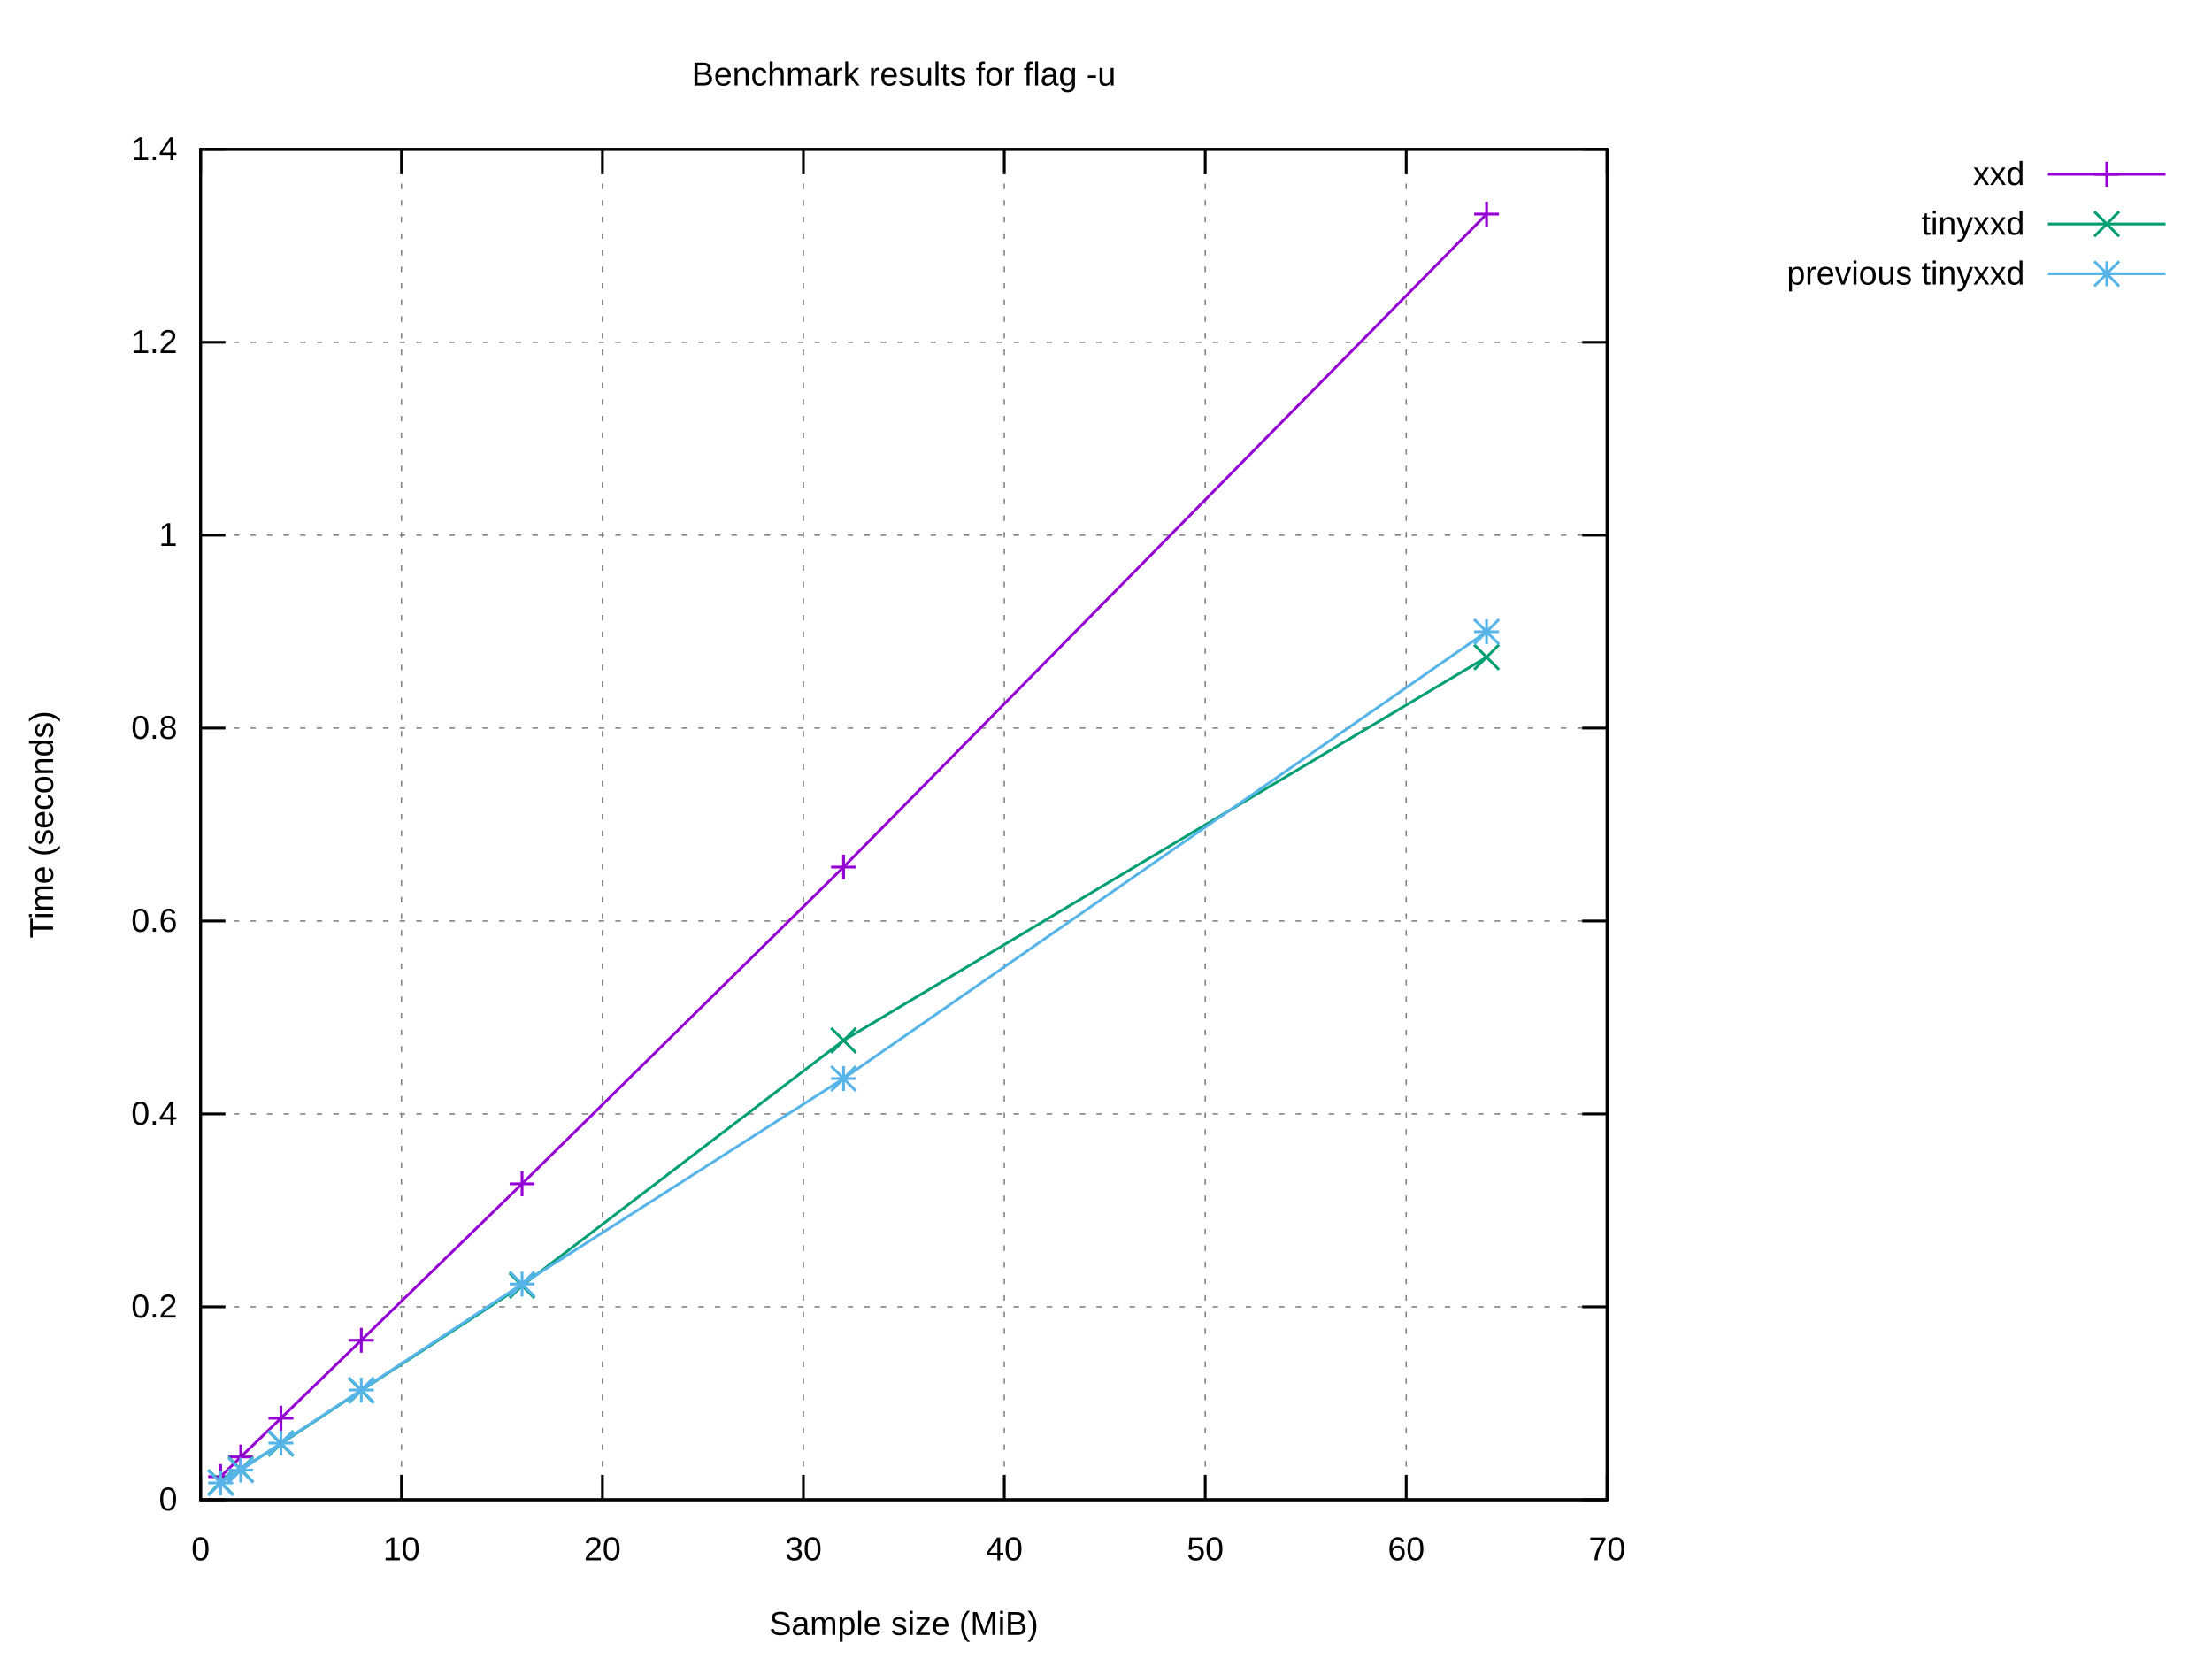
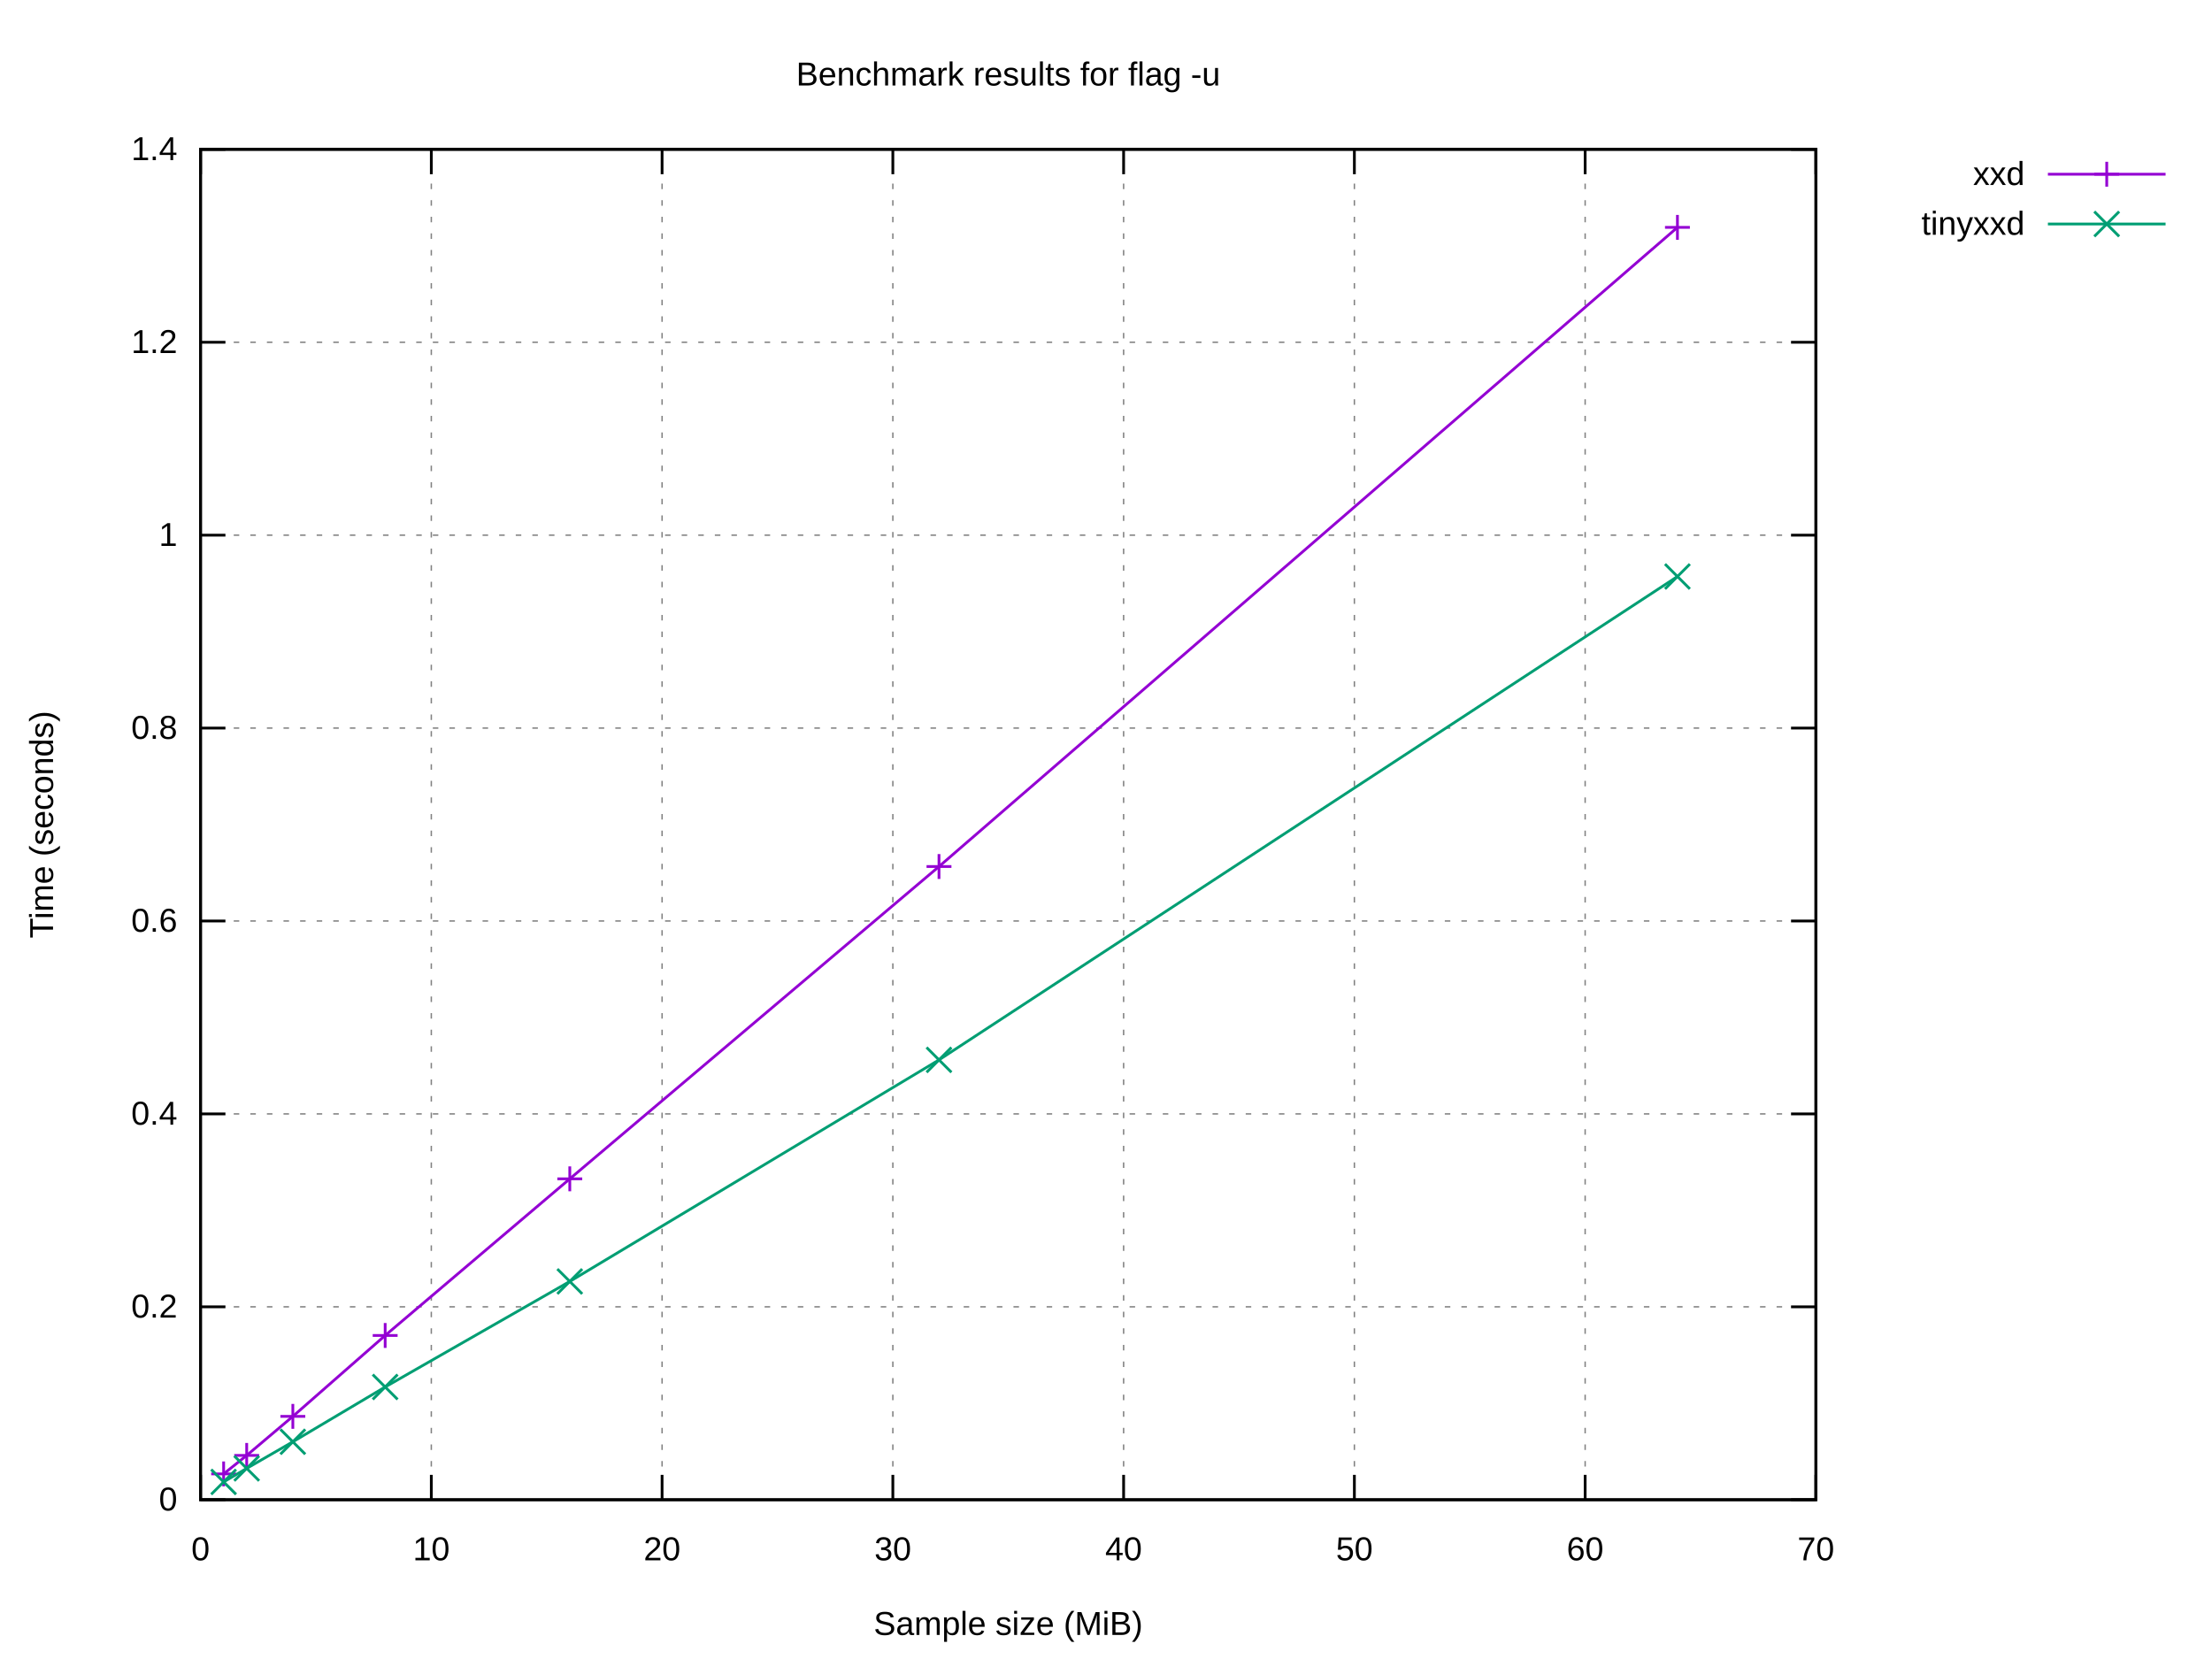
<svg xmlns="http://www.w3.org/2000/svg" xmlns:xlink="http://www.w3.org/1999/xlink" width="800" height="600" viewBox="0 0 800 600">
  <g id="gnuplot_canvas">
    <rect x="0" y="0" width="800" height="600" fill="#ffffff" />
    <defs>
      <circle id="gpDot" r="0.5" stroke-width="0.5" stroke="currentColor" />
      <path id="gpPt0" stroke-width="0.222" stroke="currentColor" d="M-1,0 h2 M0,-1 v2" />
      <path id="gpPt1" stroke-width="0.222" stroke="currentColor" d="M-1,-1 L1,1 M1,-1 L-1,1" />
      <path id="gpPt2" stroke-width="0.222" stroke="currentColor" d="M-1,0 L1,0 M0,-1 L0,1 M-1,-1 L1,1 M-1,1 L1,-1" />
      <rect id="gpPt3" stroke-width="0.222" stroke="currentColor" x="-1" y="-1" width="2" height="2" />
      <rect id="gpPt4" stroke-width="0.222" stroke="currentColor" fill="currentColor" x="-1" y="-1" width="2" height="2" />
      <circle id="gpPt5" stroke-width="0.222" stroke="currentColor" cx="0" cy="0" r="1" />
      <use xlink:href="#gpPt5" id="gpPt6" fill="currentColor" stroke="none" />
      <path id="gpPt7" stroke-width="0.222" stroke="currentColor" d="M0,-1.33 L-1.33,0.67 L1.33,0.67 z" />
      <use xlink:href="#gpPt7" id="gpPt8" fill="currentColor" stroke="none" />
      <use xlink:href="#gpPt7" id="gpPt9" stroke="currentColor" transform="rotate(180)" />
      <use xlink:href="#gpPt9" id="gpPt10" fill="currentColor" stroke="none" />
      <use xlink:href="#gpPt3" id="gpPt11" stroke="currentColor" transform="rotate(45)" />
      <use xlink:href="#gpPt11" id="gpPt12" fill="currentColor" stroke="none" />
      <path id="gpPt13" stroke-width="0.222" stroke="currentColor" d="M0,1.330 L1.265,0.411 L0.782,-1.067 L-0.782,-1.076 L-1.265,0.411 z" />
      <use xlink:href="#gpPt13" id="gpPt14" fill="currentColor" stroke="none" />
      <filter id="textbox" filterUnits="objectBoundingBox" x="0" y="0" height="1" width="1">
        <feFlood flood-color="#FFFFFF" flood-opacity="1" result="bgnd" />
        <feComposite in="SourceGraphic" in2="bgnd" operator="atop" />
      </filter>
      <filter id="greybox" filterUnits="objectBoundingBox" x="0" y="0" height="1" width="1">
        <feFlood flood-color="lightgrey" flood-opacity="1" result="grey" />
        <feComposite in="SourceGraphic" in2="grey" operator="atop" />
      </filter>
    </defs>
    <g fill="none" color="#FFFFFF" stroke="currentColor" stroke-width="1.00" stroke-linecap="butt" stroke-linejoin="miter">
</g>
    <g fill="none" color="black" stroke="currentColor" stroke-width="1.00" stroke-linecap="butt" stroke-linejoin="miter">
</g>
    <g fill="none" color="black" stroke="black" stroke-width="0.50" stroke-linecap="butt" stroke-linejoin="miter">
</g>
    <g fill="none" color="gray" stroke="currentColor" stroke-width="0.50" stroke-linecap="butt" stroke-linejoin="miter">
-       <path stroke="gray" stroke-dasharray="2,4" class="gridline" d="M72.53,542.40 L581.24,542.40  " />
-     </g>
-     <g fill="none" color="gray" stroke="gray" stroke-width="1.00" stroke-linecap="butt" stroke-linejoin="miter">
- </g>
-     <g fill="none" color="black" stroke="currentColor" stroke-width="1.00" stroke-linecap="butt" stroke-linejoin="miter">
-       <path stroke="black" d="M72.53,542.40 L81.53,542.40 M581.24,542.40 L572.24,542.40  " />
+       <path stroke="gray" stroke-dasharray="2,4" class="gridline" d="M72.53,542.40 L656.75,542.40  " />
+     </g>
+     <g fill="none" color="gray" stroke="gray" stroke-width="1.00" stroke-linecap="butt" stroke-linejoin="miter">
+ </g>
+     <g fill="none" color="black" stroke="currentColor" stroke-width="1.00" stroke-linecap="butt" stroke-linejoin="miter">
+       <path stroke="black" d="M72.53,542.40 L81.53,542.40 M656.75,542.40 L647.75,542.40  " />
      <g transform="translate(64.14,546.30)" stroke="none" fill="black" font-family="Arial" font-size="12.00" text-anchor="end">
        <text>
          <tspan font-family="Arial"> 0</tspan>
        </text>
      </g>
    </g>
    <g fill="none" color="black" stroke="currentColor" stroke-width="1.00" stroke-linecap="butt" stroke-linejoin="miter">
</g>
    <g fill="none" color="black" stroke="black" stroke-width="0.50" stroke-linecap="butt" stroke-linejoin="miter">
</g>
    <g fill="none" color="gray" stroke="currentColor" stroke-width="0.50" stroke-linecap="butt" stroke-linejoin="miter">
-       <path stroke="gray" stroke-dasharray="2,4" class="gridline" d="M72.53,472.63 L581.24,472.63  " />
-     </g>
-     <g fill="none" color="gray" stroke="gray" stroke-width="1.00" stroke-linecap="butt" stroke-linejoin="miter">
- </g>
-     <g fill="none" color="black" stroke="currentColor" stroke-width="1.00" stroke-linecap="butt" stroke-linejoin="miter">
-       <path stroke="black" d="M72.53,472.63 L81.53,472.63 M581.24,472.63 L572.24,472.63  " />
+       <path stroke="gray" stroke-dasharray="2,4" class="gridline" d="M72.53,472.63 L656.75,472.63  " />
+     </g>
+     <g fill="none" color="gray" stroke="gray" stroke-width="1.00" stroke-linecap="butt" stroke-linejoin="miter">
+ </g>
+     <g fill="none" color="black" stroke="currentColor" stroke-width="1.00" stroke-linecap="butt" stroke-linejoin="miter">
+       <path stroke="black" d="M72.53,472.63 L81.53,472.63 M656.75,472.63 L647.75,472.63  " />
      <g transform="translate(64.14,476.53)" stroke="none" fill="black" font-family="Arial" font-size="12.00" text-anchor="end">
        <text>
          <tspan font-family="Arial"> 0.2</tspan>
        </text>
      </g>
    </g>
    <g fill="none" color="black" stroke="currentColor" stroke-width="1.00" stroke-linecap="butt" stroke-linejoin="miter">
</g>
    <g fill="none" color="black" stroke="black" stroke-width="0.50" stroke-linecap="butt" stroke-linejoin="miter">
</g>
    <g fill="none" color="gray" stroke="currentColor" stroke-width="0.50" stroke-linecap="butt" stroke-linejoin="miter">
-       <path stroke="gray" stroke-dasharray="2,4" class="gridline" d="M72.53,402.86 L581.24,402.86  " />
-     </g>
-     <g fill="none" color="gray" stroke="gray" stroke-width="1.00" stroke-linecap="butt" stroke-linejoin="miter">
- </g>
-     <g fill="none" color="black" stroke="currentColor" stroke-width="1.00" stroke-linecap="butt" stroke-linejoin="miter">
-       <path stroke="black" d="M72.53,402.86 L81.53,402.86 M581.24,402.86 L572.24,402.86  " />
+       <path stroke="gray" stroke-dasharray="2,4" class="gridline" d="M72.53,402.86 L656.75,402.86  " />
+     </g>
+     <g fill="none" color="gray" stroke="gray" stroke-width="1.00" stroke-linecap="butt" stroke-linejoin="miter">
+ </g>
+     <g fill="none" color="black" stroke="currentColor" stroke-width="1.00" stroke-linecap="butt" stroke-linejoin="miter">
+       <path stroke="black" d="M72.53,402.86 L81.53,402.86 M656.75,402.86 L647.75,402.86  " />
      <g transform="translate(64.14,406.76)" stroke="none" fill="black" font-family="Arial" font-size="12.00" text-anchor="end">
        <text>
          <tspan font-family="Arial"> 0.4</tspan>
        </text>
      </g>
    </g>
    <g fill="none" color="black" stroke="currentColor" stroke-width="1.00" stroke-linecap="butt" stroke-linejoin="miter">
</g>
    <g fill="none" color="black" stroke="black" stroke-width="0.50" stroke-linecap="butt" stroke-linejoin="miter">
</g>
    <g fill="none" color="gray" stroke="currentColor" stroke-width="0.50" stroke-linecap="butt" stroke-linejoin="miter">
-       <path stroke="gray" stroke-dasharray="2,4" class="gridline" d="M72.53,333.09 L581.24,333.09  " />
-     </g>
-     <g fill="none" color="gray" stroke="gray" stroke-width="1.00" stroke-linecap="butt" stroke-linejoin="miter">
- </g>
-     <g fill="none" color="black" stroke="currentColor" stroke-width="1.00" stroke-linecap="butt" stroke-linejoin="miter">
-       <path stroke="black" d="M72.53,333.09 L81.53,333.09 M581.24,333.09 L572.24,333.09  " />
+       <path stroke="gray" stroke-dasharray="2,4" class="gridline" d="M72.53,333.09 L656.75,333.09  " />
+     </g>
+     <g fill="none" color="gray" stroke="gray" stroke-width="1.00" stroke-linecap="butt" stroke-linejoin="miter">
+ </g>
+     <g fill="none" color="black" stroke="currentColor" stroke-width="1.00" stroke-linecap="butt" stroke-linejoin="miter">
+       <path stroke="black" d="M72.53,333.09 L81.53,333.09 M656.75,333.09 L647.75,333.09  " />
      <g transform="translate(64.14,336.99)" stroke="none" fill="black" font-family="Arial" font-size="12.00" text-anchor="end">
        <text>
          <tspan font-family="Arial"> 0.6</tspan>
        </text>
      </g>
    </g>
    <g fill="none" color="black" stroke="currentColor" stroke-width="1.00" stroke-linecap="butt" stroke-linejoin="miter">
</g>
    <g fill="none" color="black" stroke="black" stroke-width="0.50" stroke-linecap="butt" stroke-linejoin="miter">
</g>
    <g fill="none" color="gray" stroke="currentColor" stroke-width="0.50" stroke-linecap="butt" stroke-linejoin="miter">
-       <path stroke="gray" stroke-dasharray="2,4" class="gridline" d="M72.53,263.32 L581.24,263.32  " />
-     </g>
-     <g fill="none" color="gray" stroke="gray" stroke-width="1.00" stroke-linecap="butt" stroke-linejoin="miter">
- </g>
-     <g fill="none" color="black" stroke="currentColor" stroke-width="1.00" stroke-linecap="butt" stroke-linejoin="miter">
-       <path stroke="black" d="M72.53,263.32 L81.53,263.32 M581.24,263.32 L572.24,263.32  " />
+       <path stroke="gray" stroke-dasharray="2,4" class="gridline" d="M72.53,263.32 L656.75,263.32  " />
+     </g>
+     <g fill="none" color="gray" stroke="gray" stroke-width="1.00" stroke-linecap="butt" stroke-linejoin="miter">
+ </g>
+     <g fill="none" color="black" stroke="currentColor" stroke-width="1.00" stroke-linecap="butt" stroke-linejoin="miter">
+       <path stroke="black" d="M72.53,263.32 L81.53,263.32 M656.75,263.32 L647.75,263.32  " />
      <g transform="translate(64.14,267.22)" stroke="none" fill="black" font-family="Arial" font-size="12.00" text-anchor="end">
        <text>
          <tspan font-family="Arial"> 0.8</tspan>
        </text>
      </g>
    </g>
    <g fill="none" color="black" stroke="currentColor" stroke-width="1.00" stroke-linecap="butt" stroke-linejoin="miter">
</g>
    <g fill="none" color="black" stroke="black" stroke-width="0.50" stroke-linecap="butt" stroke-linejoin="miter">
</g>
    <g fill="none" color="gray" stroke="currentColor" stroke-width="0.50" stroke-linecap="butt" stroke-linejoin="miter">
-       <path stroke="gray" stroke-dasharray="2,4" class="gridline" d="M72.53,193.55 L581.24,193.55  " />
-     </g>
-     <g fill="none" color="gray" stroke="gray" stroke-width="1.00" stroke-linecap="butt" stroke-linejoin="miter">
- </g>
-     <g fill="none" color="black" stroke="currentColor" stroke-width="1.00" stroke-linecap="butt" stroke-linejoin="miter">
-       <path stroke="black" d="M72.53,193.55 L81.53,193.55 M581.24,193.55 L572.24,193.55  " />
+       <path stroke="gray" stroke-dasharray="2,4" class="gridline" d="M72.53,193.55 L656.75,193.55  " />
+     </g>
+     <g fill="none" color="gray" stroke="gray" stroke-width="1.00" stroke-linecap="butt" stroke-linejoin="miter">
+ </g>
+     <g fill="none" color="black" stroke="currentColor" stroke-width="1.00" stroke-linecap="butt" stroke-linejoin="miter">
+       <path stroke="black" d="M72.53,193.55 L81.53,193.55 M656.75,193.55 L647.75,193.55  " />
      <g transform="translate(64.14,197.45)" stroke="none" fill="black" font-family="Arial" font-size="12.00" text-anchor="end">
        <text>
          <tspan font-family="Arial"> 1</tspan>
        </text>
      </g>
    </g>
    <g fill="none" color="black" stroke="currentColor" stroke-width="1.00" stroke-linecap="butt" stroke-linejoin="miter">
</g>
    <g fill="none" color="black" stroke="black" stroke-width="0.50" stroke-linecap="butt" stroke-linejoin="miter">
</g>
    <g fill="none" color="gray" stroke="currentColor" stroke-width="0.50" stroke-linecap="butt" stroke-linejoin="miter">
-       <path stroke="gray" stroke-dasharray="2,4" class="gridline" d="M72.53,123.78 L581.24,123.78  " />
-     </g>
-     <g fill="none" color="gray" stroke="gray" stroke-width="1.00" stroke-linecap="butt" stroke-linejoin="miter">
- </g>
-     <g fill="none" color="black" stroke="currentColor" stroke-width="1.00" stroke-linecap="butt" stroke-linejoin="miter">
-       <path stroke="black" d="M72.53,123.78 L81.53,123.78 M581.24,123.78 L572.24,123.78  " />
+       <path stroke="gray" stroke-dasharray="2,4" class="gridline" d="M72.53,123.78 L656.75,123.78  " />
+     </g>
+     <g fill="none" color="gray" stroke="gray" stroke-width="1.00" stroke-linecap="butt" stroke-linejoin="miter">
+ </g>
+     <g fill="none" color="black" stroke="currentColor" stroke-width="1.00" stroke-linecap="butt" stroke-linejoin="miter">
+       <path stroke="black" d="M72.53,123.78 L81.53,123.78 M656.75,123.78 L647.75,123.78  " />
      <g transform="translate(64.14,127.68)" stroke="none" fill="black" font-family="Arial" font-size="12.00" text-anchor="end">
        <text>
          <tspan font-family="Arial"> 1.2</tspan>
        </text>
      </g>
    </g>
    <g fill="none" color="black" stroke="currentColor" stroke-width="1.00" stroke-linecap="butt" stroke-linejoin="miter">
</g>
    <g fill="none" color="black" stroke="black" stroke-width="0.50" stroke-linecap="butt" stroke-linejoin="miter">
</g>
    <g fill="none" color="gray" stroke="currentColor" stroke-width="0.50" stroke-linecap="butt" stroke-linejoin="miter">
-       <path stroke="gray" stroke-dasharray="2,4" class="gridline" d="M72.53,54.01 L581.24,54.01  " />
-     </g>
-     <g fill="none" color="gray" stroke="gray" stroke-width="1.00" stroke-linecap="butt" stroke-linejoin="miter">
- </g>
-     <g fill="none" color="black" stroke="currentColor" stroke-width="1.00" stroke-linecap="butt" stroke-linejoin="miter">
-       <path stroke="black" d="M72.53,54.01 L81.53,54.01 M581.24,54.01 L572.24,54.01  " />
+       <path stroke="gray" stroke-dasharray="2,4" class="gridline" d="M72.53,54.01 L656.75,54.01  " />
+     </g>
+     <g fill="none" color="gray" stroke="gray" stroke-width="1.00" stroke-linecap="butt" stroke-linejoin="miter">
+ </g>
+     <g fill="none" color="black" stroke="currentColor" stroke-width="1.00" stroke-linecap="butt" stroke-linejoin="miter">
+       <path stroke="black" d="M72.53,54.01 L81.53,54.01 M656.75,54.01 L647.75,54.01  " />
      <g transform="translate(64.14,57.91)" stroke="none" fill="black" font-family="Arial" font-size="12.00" text-anchor="end">
        <text>
          <tspan font-family="Arial"> 1.4</tspan>
        </text>
      </g>
    </g>
    <g fill="none" color="black" stroke="currentColor" stroke-width="1.00" stroke-linecap="butt" stroke-linejoin="miter">
</g>
    <g fill="none" color="black" stroke="black" stroke-width="0.50" stroke-linecap="butt" stroke-linejoin="miter">
</g>
    <g fill="none" color="gray" stroke="currentColor" stroke-width="0.50" stroke-linecap="butt" stroke-linejoin="miter">
      <path stroke="gray" stroke-dasharray="2,4" class="gridline" d="M72.53,542.40 L72.53,54.01  " />
    </g>
    <g fill="none" color="gray" stroke="gray" stroke-width="1.00" stroke-linecap="butt" stroke-linejoin="miter">
</g>
    <g fill="none" color="black" stroke="currentColor" stroke-width="1.00" stroke-linecap="butt" stroke-linejoin="miter">
      <path stroke="black" d="M72.53,542.40 L72.53,533.40 M72.53,54.01 L72.53,63.01  " />
      <g transform="translate(72.53,564.30)" stroke="none" fill="black" font-family="Arial" font-size="12.00" text-anchor="middle">
        <text>
          <tspan font-family="Arial"> 0</tspan>
        </text>
      </g>
    </g>
    <g fill="none" color="black" stroke="currentColor" stroke-width="1.00" stroke-linecap="butt" stroke-linejoin="miter">
</g>
    <g fill="none" color="black" stroke="black" stroke-width="0.50" stroke-linecap="butt" stroke-linejoin="miter">
</g>
    <g fill="none" color="gray" stroke="currentColor" stroke-width="0.50" stroke-linecap="butt" stroke-linejoin="miter">
-       <path stroke="gray" stroke-dasharray="2,4" class="gridline" d="M145.20,542.40 L145.20,54.01  " />
-     </g>
-     <g fill="none" color="gray" stroke="gray" stroke-width="1.00" stroke-linecap="butt" stroke-linejoin="miter">
- </g>
-     <g fill="none" color="black" stroke="currentColor" stroke-width="1.00" stroke-linecap="butt" stroke-linejoin="miter">
-       <path stroke="black" d="M145.20,542.40 L145.20,533.40 M145.20,54.01 L145.20,63.01  " />
-       <g transform="translate(145.20,564.30)" stroke="none" fill="black" font-family="Arial" font-size="12.00" text-anchor="middle">
+       <path stroke="gray" stroke-dasharray="2,4" class="gridline" d="M155.99,542.40 L155.99,54.01  " />
+     </g>
+     <g fill="none" color="gray" stroke="gray" stroke-width="1.00" stroke-linecap="butt" stroke-linejoin="miter">
+ </g>
+     <g fill="none" color="black" stroke="currentColor" stroke-width="1.00" stroke-linecap="butt" stroke-linejoin="miter">
+       <path stroke="black" d="M155.99,542.40 L155.99,533.40 M155.99,54.01 L155.99,63.01  " />
+       <g transform="translate(155.99,564.30)" stroke="none" fill="black" font-family="Arial" font-size="12.00" text-anchor="middle">
        <text>
          <tspan font-family="Arial"> 10</tspan>
        </text>
      </g>
    </g>
    <g fill="none" color="black" stroke="currentColor" stroke-width="1.00" stroke-linecap="butt" stroke-linejoin="miter">
</g>
    <g fill="none" color="black" stroke="black" stroke-width="0.50" stroke-linecap="butt" stroke-linejoin="miter">
</g>
    <g fill="none" color="gray" stroke="currentColor" stroke-width="0.50" stroke-linecap="butt" stroke-linejoin="miter">
-       <path stroke="gray" stroke-dasharray="2,4" class="gridline" d="M217.88,542.40 L217.88,54.01  " />
-     </g>
-     <g fill="none" color="gray" stroke="gray" stroke-width="1.00" stroke-linecap="butt" stroke-linejoin="miter">
- </g>
-     <g fill="none" color="black" stroke="currentColor" stroke-width="1.00" stroke-linecap="butt" stroke-linejoin="miter">
-       <path stroke="black" d="M217.88,542.40 L217.88,533.40 M217.88,54.01 L217.88,63.01  " />
-       <g transform="translate(217.88,564.30)" stroke="none" fill="black" font-family="Arial" font-size="12.00" text-anchor="middle">
+       <path stroke="gray" stroke-dasharray="2,4" class="gridline" d="M239.45,542.40 L239.45,54.01  " />
+     </g>
+     <g fill="none" color="gray" stroke="gray" stroke-width="1.00" stroke-linecap="butt" stroke-linejoin="miter">
+ </g>
+     <g fill="none" color="black" stroke="currentColor" stroke-width="1.00" stroke-linecap="butt" stroke-linejoin="miter">
+       <path stroke="black" d="M239.45,542.40 L239.45,533.40 M239.45,54.01 L239.45,63.01  " />
+       <g transform="translate(239.45,564.30)" stroke="none" fill="black" font-family="Arial" font-size="12.00" text-anchor="middle">
        <text>
          <tspan font-family="Arial"> 20</tspan>
        </text>
      </g>
    </g>
    <g fill="none" color="black" stroke="currentColor" stroke-width="1.00" stroke-linecap="butt" stroke-linejoin="miter">
</g>
    <g fill="none" color="black" stroke="black" stroke-width="0.50" stroke-linecap="butt" stroke-linejoin="miter">
</g>
    <g fill="none" color="gray" stroke="currentColor" stroke-width="0.50" stroke-linecap="butt" stroke-linejoin="miter">
-       <path stroke="gray" stroke-dasharray="2,4" class="gridline" d="M290.55,542.40 L290.55,54.01  " />
-     </g>
-     <g fill="none" color="gray" stroke="gray" stroke-width="1.00" stroke-linecap="butt" stroke-linejoin="miter">
- </g>
-     <g fill="none" color="black" stroke="currentColor" stroke-width="1.00" stroke-linecap="butt" stroke-linejoin="miter">
-       <path stroke="black" d="M290.55,542.40 L290.55,533.40 M290.55,54.01 L290.55,63.01  " />
-       <g transform="translate(290.55,564.30)" stroke="none" fill="black" font-family="Arial" font-size="12.00" text-anchor="middle">
+       <path stroke="gray" stroke-dasharray="2,4" class="gridline" d="M322.91,542.40 L322.91,54.01  " />
+     </g>
+     <g fill="none" color="gray" stroke="gray" stroke-width="1.00" stroke-linecap="butt" stroke-linejoin="miter">
+ </g>
+     <g fill="none" color="black" stroke="currentColor" stroke-width="1.00" stroke-linecap="butt" stroke-linejoin="miter">
+       <path stroke="black" d="M322.91,542.40 L322.91,533.40 M322.91,54.01 L322.91,63.01  " />
+       <g transform="translate(322.91,564.30)" stroke="none" fill="black" font-family="Arial" font-size="12.00" text-anchor="middle">
        <text>
          <tspan font-family="Arial"> 30</tspan>
        </text>
      </g>
    </g>
    <g fill="none" color="black" stroke="currentColor" stroke-width="1.00" stroke-linecap="butt" stroke-linejoin="miter">
</g>
    <g fill="none" color="black" stroke="black" stroke-width="0.50" stroke-linecap="butt" stroke-linejoin="miter">
</g>
    <g fill="none" color="gray" stroke="currentColor" stroke-width="0.50" stroke-linecap="butt" stroke-linejoin="miter">
-       <path stroke="gray" stroke-dasharray="2,4" class="gridline" d="M363.22,542.40 L363.22,54.01  " />
-     </g>
-     <g fill="none" color="gray" stroke="gray" stroke-width="1.00" stroke-linecap="butt" stroke-linejoin="miter">
- </g>
-     <g fill="none" color="black" stroke="currentColor" stroke-width="1.00" stroke-linecap="butt" stroke-linejoin="miter">
-       <path stroke="black" d="M363.22,542.40 L363.22,533.40 M363.22,54.01 L363.22,63.01  " />
-       <g transform="translate(363.22,564.30)" stroke="none" fill="black" font-family="Arial" font-size="12.00" text-anchor="middle">
+       <path stroke="gray" stroke-dasharray="2,4" class="gridline" d="M406.37,542.40 L406.37,54.01  " />
+     </g>
+     <g fill="none" color="gray" stroke="gray" stroke-width="1.00" stroke-linecap="butt" stroke-linejoin="miter">
+ </g>
+     <g fill="none" color="black" stroke="currentColor" stroke-width="1.00" stroke-linecap="butt" stroke-linejoin="miter">
+       <path stroke="black" d="M406.37,542.40 L406.37,533.40 M406.37,54.01 L406.37,63.01  " />
+       <g transform="translate(406.37,564.30)" stroke="none" fill="black" font-family="Arial" font-size="12.00" text-anchor="middle">
        <text>
          <tspan font-family="Arial"> 40</tspan>
        </text>
      </g>
    </g>
    <g fill="none" color="black" stroke="currentColor" stroke-width="1.00" stroke-linecap="butt" stroke-linejoin="miter">
</g>
    <g fill="none" color="black" stroke="black" stroke-width="0.50" stroke-linecap="butt" stroke-linejoin="miter">
</g>
    <g fill="none" color="gray" stroke="currentColor" stroke-width="0.50" stroke-linecap="butt" stroke-linejoin="miter">
-       <path stroke="gray" stroke-dasharray="2,4" class="gridline" d="M435.89,542.40 L435.89,54.01  " />
-     </g>
-     <g fill="none" color="gray" stroke="gray" stroke-width="1.00" stroke-linecap="butt" stroke-linejoin="miter">
- </g>
-     <g fill="none" color="black" stroke="currentColor" stroke-width="1.00" stroke-linecap="butt" stroke-linejoin="miter">
-       <path stroke="black" d="M435.89,542.40 L435.89,533.40 M435.89,54.01 L435.89,63.01  " />
-       <g transform="translate(435.89,564.30)" stroke="none" fill="black" font-family="Arial" font-size="12.00" text-anchor="middle">
+       <path stroke="gray" stroke-dasharray="2,4" class="gridline" d="M489.83,542.40 L489.83,54.01  " />
+     </g>
+     <g fill="none" color="gray" stroke="gray" stroke-width="1.00" stroke-linecap="butt" stroke-linejoin="miter">
+ </g>
+     <g fill="none" color="black" stroke="currentColor" stroke-width="1.00" stroke-linecap="butt" stroke-linejoin="miter">
+       <path stroke="black" d="M489.83,542.40 L489.83,533.40 M489.83,54.01 L489.83,63.01  " />
+       <g transform="translate(489.83,564.30)" stroke="none" fill="black" font-family="Arial" font-size="12.00" text-anchor="middle">
        <text>
          <tspan font-family="Arial"> 50</tspan>
        </text>
      </g>
    </g>
    <g fill="none" color="black" stroke="currentColor" stroke-width="1.00" stroke-linecap="butt" stroke-linejoin="miter">
</g>
    <g fill="none" color="black" stroke="black" stroke-width="0.50" stroke-linecap="butt" stroke-linejoin="miter">
</g>
    <g fill="none" color="gray" stroke="currentColor" stroke-width="0.50" stroke-linecap="butt" stroke-linejoin="miter">
-       <path stroke="gray" stroke-dasharray="2,4" class="gridline" d="M508.57,542.40 L508.57,54.01  " />
-     </g>
-     <g fill="none" color="gray" stroke="gray" stroke-width="1.00" stroke-linecap="butt" stroke-linejoin="miter">
- </g>
-     <g fill="none" color="black" stroke="currentColor" stroke-width="1.00" stroke-linecap="butt" stroke-linejoin="miter">
-       <path stroke="black" d="M508.57,542.40 L508.57,533.40 M508.57,54.01 L508.57,63.01  " />
-       <g transform="translate(508.57,564.30)" stroke="none" fill="black" font-family="Arial" font-size="12.00" text-anchor="middle">
+       <path stroke="gray" stroke-dasharray="2,4" class="gridline" d="M573.29,542.40 L573.29,54.01  " />
+     </g>
+     <g fill="none" color="gray" stroke="gray" stroke-width="1.00" stroke-linecap="butt" stroke-linejoin="miter">
+ </g>
+     <g fill="none" color="black" stroke="currentColor" stroke-width="1.00" stroke-linecap="butt" stroke-linejoin="miter">
+       <path stroke="black" d="M573.29,542.40 L573.29,533.40 M573.29,54.01 L573.29,63.01  " />
+       <g transform="translate(573.29,564.30)" stroke="none" fill="black" font-family="Arial" font-size="12.00" text-anchor="middle">
        <text>
          <tspan font-family="Arial"> 60</tspan>
        </text>
      </g>
    </g>
    <g fill="none" color="black" stroke="currentColor" stroke-width="1.00" stroke-linecap="butt" stroke-linejoin="miter">
</g>
    <g fill="none" color="black" stroke="black" stroke-width="0.50" stroke-linecap="butt" stroke-linejoin="miter">
</g>
    <g fill="none" color="gray" stroke="currentColor" stroke-width="0.50" stroke-linecap="butt" stroke-linejoin="miter">
-       <path stroke="gray" stroke-dasharray="2,4" class="gridline" d="M581.24,542.40 L581.24,54.01  " />
-     </g>
-     <g fill="none" color="gray" stroke="gray" stroke-width="1.00" stroke-linecap="butt" stroke-linejoin="miter">
- </g>
-     <g fill="none" color="black" stroke="currentColor" stroke-width="1.00" stroke-linecap="butt" stroke-linejoin="miter">
-       <path stroke="black" d="M581.24,542.40 L581.24,533.40 M581.24,54.01 L581.24,63.01  " />
-       <g transform="translate(581.24,564.30)" stroke="none" fill="black" font-family="Arial" font-size="12.00" text-anchor="middle">
+       <path stroke="gray" stroke-dasharray="2,4" class="gridline" d="M656.75,542.40 L656.75,54.01  " />
+     </g>
+     <g fill="none" color="gray" stroke="gray" stroke-width="1.00" stroke-linecap="butt" stroke-linejoin="miter">
+ </g>
+     <g fill="none" color="black" stroke="currentColor" stroke-width="1.00" stroke-linecap="butt" stroke-linejoin="miter">
+       <path stroke="black" d="M656.75,542.40 L656.75,533.40 M656.75,54.01 L656.75,63.01  " />
+       <g transform="translate(656.75,564.30)" stroke="none" fill="black" font-family="Arial" font-size="12.00" text-anchor="middle">
        <text>
          <tspan font-family="Arial"> 70</tspan>
        </text>
      </g>
    </g>
    <g fill="none" color="black" stroke="currentColor" stroke-width="1.00" stroke-linecap="butt" stroke-linejoin="miter">
</g>
    <g fill="none" color="black" stroke="currentColor" stroke-width="1.00" stroke-linecap="butt" stroke-linejoin="miter">
-       <path stroke="black" d="M72.53,54.01 L72.53,542.40 L581.24,542.40 L581.24,54.01 L72.53,54.01 Z  " />
+       <path stroke="black" d="M72.53,54.01 L72.53,542.40 L656.75,542.40 L656.75,54.01 L72.53,54.01 Z  " />
    </g>
    <g fill="none" color="black" stroke="currentColor" stroke-width="1.00" stroke-linecap="butt" stroke-linejoin="miter">
</g>
    <g id="gnuplot_plot_1">
      <g fill="none" color="black" stroke="currentColor" stroke-width="1.00" stroke-linecap="butt" stroke-linejoin="miter">
        <g transform="translate(732.26,66.91)" stroke="none" fill="black" font-family="Arial" font-size="12.00" text-anchor="end">
          <text>
            <tspan font-family="Arial">xxd</tspan>
          </text>
        </g>
      </g>
      <g fill="none" color="black" stroke="currentColor" stroke-width="1.00" stroke-linecap="butt" stroke-linejoin="miter">
-         <path stroke="rgb(148,   0, 211)" d="M740.65,63.01 L783.21,63.01 M537.64,77.43 L305.08,313.59 L188.81,428.15 L130.67,484.72 L101.60,512.92 L87.06,526.94   L79.80,534.05  " />
-         <use xlink:href="#gpPt0" transform="translate(537.64,77.43) scale(4.50)" color="rgb(148,   0, 211)" />
-         <use xlink:href="#gpPt0" transform="translate(305.08,313.59) scale(4.50)" color="rgb(148,   0, 211)" />
-         <use xlink:href="#gpPt0" transform="translate(188.81,428.15) scale(4.50)" color="rgb(148,   0, 211)" />
-         <use xlink:href="#gpPt0" transform="translate(130.67,484.72) scale(4.50)" color="rgb(148,   0, 211)" />
-         <use xlink:href="#gpPt0" transform="translate(101.60,512.92) scale(4.50)" color="rgb(148,   0, 211)" />
-         <use xlink:href="#gpPt0" transform="translate(87.06,526.94) scale(4.50)" color="rgb(148,   0, 211)" />
-         <use xlink:href="#gpPt0" transform="translate(79.80,534.05) scale(4.50)" color="rgb(148,   0, 211)" />
+         <path stroke="rgb(148,   0, 211)" d="M740.65,63.01 L783.21,63.01 M606.67,82.23 L339.60,313.39 L206.07,426.34 L139.30,482.99 L105.91,512.25 L89.22,526.37   L80.88,533.06  " />
+         <use xlink:href="#gpPt0" transform="translate(606.67,82.23) scale(4.50)" color="rgb(148,   0, 211)" />
+         <use xlink:href="#gpPt0" transform="translate(339.60,313.39) scale(4.50)" color="rgb(148,   0, 211)" />
+         <use xlink:href="#gpPt0" transform="translate(206.07,426.34) scale(4.50)" color="rgb(148,   0, 211)" />
+         <use xlink:href="#gpPt0" transform="translate(139.30,482.99) scale(4.50)" color="rgb(148,   0, 211)" />
+         <use xlink:href="#gpPt0" transform="translate(105.91,512.25) scale(4.50)" color="rgb(148,   0, 211)" />
+         <use xlink:href="#gpPt0" transform="translate(89.22,526.37) scale(4.50)" color="rgb(148,   0, 211)" />
+         <use xlink:href="#gpPt0" transform="translate(80.88,533.06) scale(4.50)" color="rgb(148,   0, 211)" />
        <use xlink:href="#gpPt0" transform="translate(761.93,63.01) scale(4.50)" color="rgb(148,   0, 211)" />
      </g>
    </g>
    <g id="gnuplot_plot_2">
      <g fill="none" color="black" stroke="currentColor" stroke-width="1.00" stroke-linecap="butt" stroke-linejoin="miter">
        <g transform="translate(732.26,84.91)" stroke="none" fill="black" font-family="Arial" font-size="12.00" text-anchor="end">
          <text>
            <tspan font-family="Arial">tinyxxd</tspan>
          </text>
        </g>
      </g>
      <g fill="none" color="black" stroke="currentColor" stroke-width="1.00" stroke-linecap="butt" stroke-linejoin="miter">
-         <path stroke="rgb(  0, 158, 115)" d="M740.65,81.01 L783.21,81.01 M537.64,237.67 L305.08,376.29 L188.81,464.96 L130.67,502.87 L101.60,522.11 L87.06,531.51   L79.80,536.11  " />
-         <use xlink:href="#gpPt1" transform="translate(537.64,237.67) scale(4.50)" color="rgb(  0, 158, 115)" />
-         <use xlink:href="#gpPt1" transform="translate(305.08,376.29) scale(4.50)" color="rgb(  0, 158, 115)" />
-         <use xlink:href="#gpPt1" transform="translate(188.81,464.96) scale(4.50)" color="rgb(  0, 158, 115)" />
-         <use xlink:href="#gpPt1" transform="translate(130.67,502.87) scale(4.50)" color="rgb(  0, 158, 115)" />
-         <use xlink:href="#gpPt1" transform="translate(101.60,522.11) scale(4.50)" color="rgb(  0, 158, 115)" />
-         <use xlink:href="#gpPt1" transform="translate(87.06,531.51) scale(4.50)" color="rgb(  0, 158, 115)" />
-         <use xlink:href="#gpPt1" transform="translate(79.80,536.11) scale(4.50)" color="rgb(  0, 158, 115)" />
+         <path stroke="rgb(  0, 158, 115)" d="M740.65,81.01 L783.21,81.01 M606.67,208.50 L339.60,383.32 L206.07,463.45 L139.30,501.62 L105.91,521.44 L89.22,531.06   L80.88,535.96  " />
+         <use xlink:href="#gpPt1" transform="translate(606.67,208.50) scale(4.50)" color="rgb(  0, 158, 115)" />
+         <use xlink:href="#gpPt1" transform="translate(339.60,383.32) scale(4.50)" color="rgb(  0, 158, 115)" />
+         <use xlink:href="#gpPt1" transform="translate(206.07,463.45) scale(4.50)" color="rgb(  0, 158, 115)" />
+         <use xlink:href="#gpPt1" transform="translate(139.30,501.62) scale(4.50)" color="rgb(  0, 158, 115)" />
+         <use xlink:href="#gpPt1" transform="translate(105.91,521.44) scale(4.50)" color="rgb(  0, 158, 115)" />
+         <use xlink:href="#gpPt1" transform="translate(89.22,531.06) scale(4.50)" color="rgb(  0, 158, 115)" />
+         <use xlink:href="#gpPt1" transform="translate(80.88,535.96) scale(4.50)" color="rgb(  0, 158, 115)" />
        <use xlink:href="#gpPt1" transform="translate(761.93,81.01) scale(4.50)" color="rgb(  0, 158, 115)" />
      </g>
    </g>
-     <g id="gnuplot_plot_3">
-       <g fill="none" color="black" stroke="currentColor" stroke-width="1.00" stroke-linecap="butt" stroke-linejoin="miter">
-         <g transform="translate(732.26,102.91)" stroke="none" fill="black" font-family="Arial" font-size="12.00" text-anchor="end">
-           <text>
-             <tspan font-family="Arial">previous tinyxxd</tspan>
-           </text>
-         </g>
-       </g>
-       <g fill="none" color="black" stroke="currentColor" stroke-width="1.00" stroke-linecap="butt" stroke-linejoin="miter">
-         <path stroke="rgb( 86, 180, 233)" d="M740.65,99.01 L783.21,99.01 M537.64,228.48 L305.08,390.07 L188.81,464.40 L130.67,502.73 L101.60,521.91 L87.06,531.70   L79.80,536.33  " />
-         <use xlink:href="#gpPt2" transform="translate(537.64,228.48) scale(4.50)" color="rgb( 86, 180, 233)" />
-         <use xlink:href="#gpPt2" transform="translate(305.08,390.07) scale(4.50)" color="rgb( 86, 180, 233)" />
-         <use xlink:href="#gpPt2" transform="translate(188.81,464.40) scale(4.50)" color="rgb( 86, 180, 233)" />
-         <use xlink:href="#gpPt2" transform="translate(130.67,502.73) scale(4.50)" color="rgb( 86, 180, 233)" />
-         <use xlink:href="#gpPt2" transform="translate(101.60,521.91) scale(4.50)" color="rgb( 86, 180, 233)" />
-         <use xlink:href="#gpPt2" transform="translate(87.06,531.70) scale(4.50)" color="rgb( 86, 180, 233)" />
-         <use xlink:href="#gpPt2" transform="translate(79.80,536.33) scale(4.50)" color="rgb( 86, 180, 233)" />
-         <use xlink:href="#gpPt2" transform="translate(761.93,99.01) scale(4.50)" color="rgb( 86, 180, 233)" />
-       </g>
-     </g>
-     <g fill="none" color="#FFFFFF" stroke="rgb( 86, 180, 233)" stroke-width="2.00" stroke-linecap="butt" stroke-linejoin="miter">
+     <g fill="none" color="#FFFFFF" stroke="rgb(  0, 158, 115)" stroke-width="2.00" stroke-linecap="butt" stroke-linejoin="miter">
</g>
    <g fill="none" color="black" stroke="currentColor" stroke-width="2.00" stroke-linecap="butt" stroke-linejoin="miter">
</g>
    <g fill="none" color="black" stroke="black" stroke-width="1.00" stroke-linecap="butt" stroke-linejoin="miter">
</g>
    <g fill="none" color="black" stroke="currentColor" stroke-width="1.00" stroke-linecap="butt" stroke-linejoin="miter">
-       <path stroke="black" d="M72.53,54.01 L72.53,542.40 L581.24,542.40 L581.24,54.01 L72.53,54.01 Z  " />
+       <path stroke="black" d="M72.53,54.01 L72.53,542.40 L656.75,542.40 L656.75,54.01 L72.53,54.01 Z  " />
      <g transform="translate(19.18,298.21) rotate(270.00)" stroke="none" fill="black" font-family="Arial" font-size="12.00" text-anchor="middle">
        <text>
          <tspan font-family="Arial">Time (seconds)</tspan>
        </text>
      </g>
    </g>
    <g fill="none" color="black" stroke="currentColor" stroke-width="1.00" stroke-linecap="butt" stroke-linejoin="miter">
-       <g transform="translate(326.88,591.30)" stroke="none" fill="black" font-family="Arial" font-size="12.00" text-anchor="middle">
+       <g transform="translate(364.64,591.30)" stroke="none" fill="black" font-family="Arial" font-size="12.00" text-anchor="middle">
        <text>
          <tspan font-family="Arial">Sample size (MiB)</tspan>
        </text>
      </g>
    </g>
    <g fill="none" color="black" stroke="currentColor" stroke-width="1.00" stroke-linecap="butt" stroke-linejoin="miter">
</g>
    <g fill="none" color="black" stroke="currentColor" stroke-width="1.00" stroke-linecap="butt" stroke-linejoin="miter">
-       <g transform="translate(326.88,30.91)" stroke="none" fill="black" font-family="Arial" font-size="12.00" text-anchor="middle">
+       <g transform="translate(364.64,30.91)" stroke="none" fill="black" font-family="Arial" font-size="12.00" text-anchor="middle">
        <text>
          <tspan font-family="Arial">Benchmark results for flag -u</tspan>
        </text>
      </g>
    </g>
    <g fill="none" color="black" stroke="currentColor" stroke-width="1.00" stroke-linecap="butt" stroke-linejoin="miter">
</g>
  </g>
</svg>
